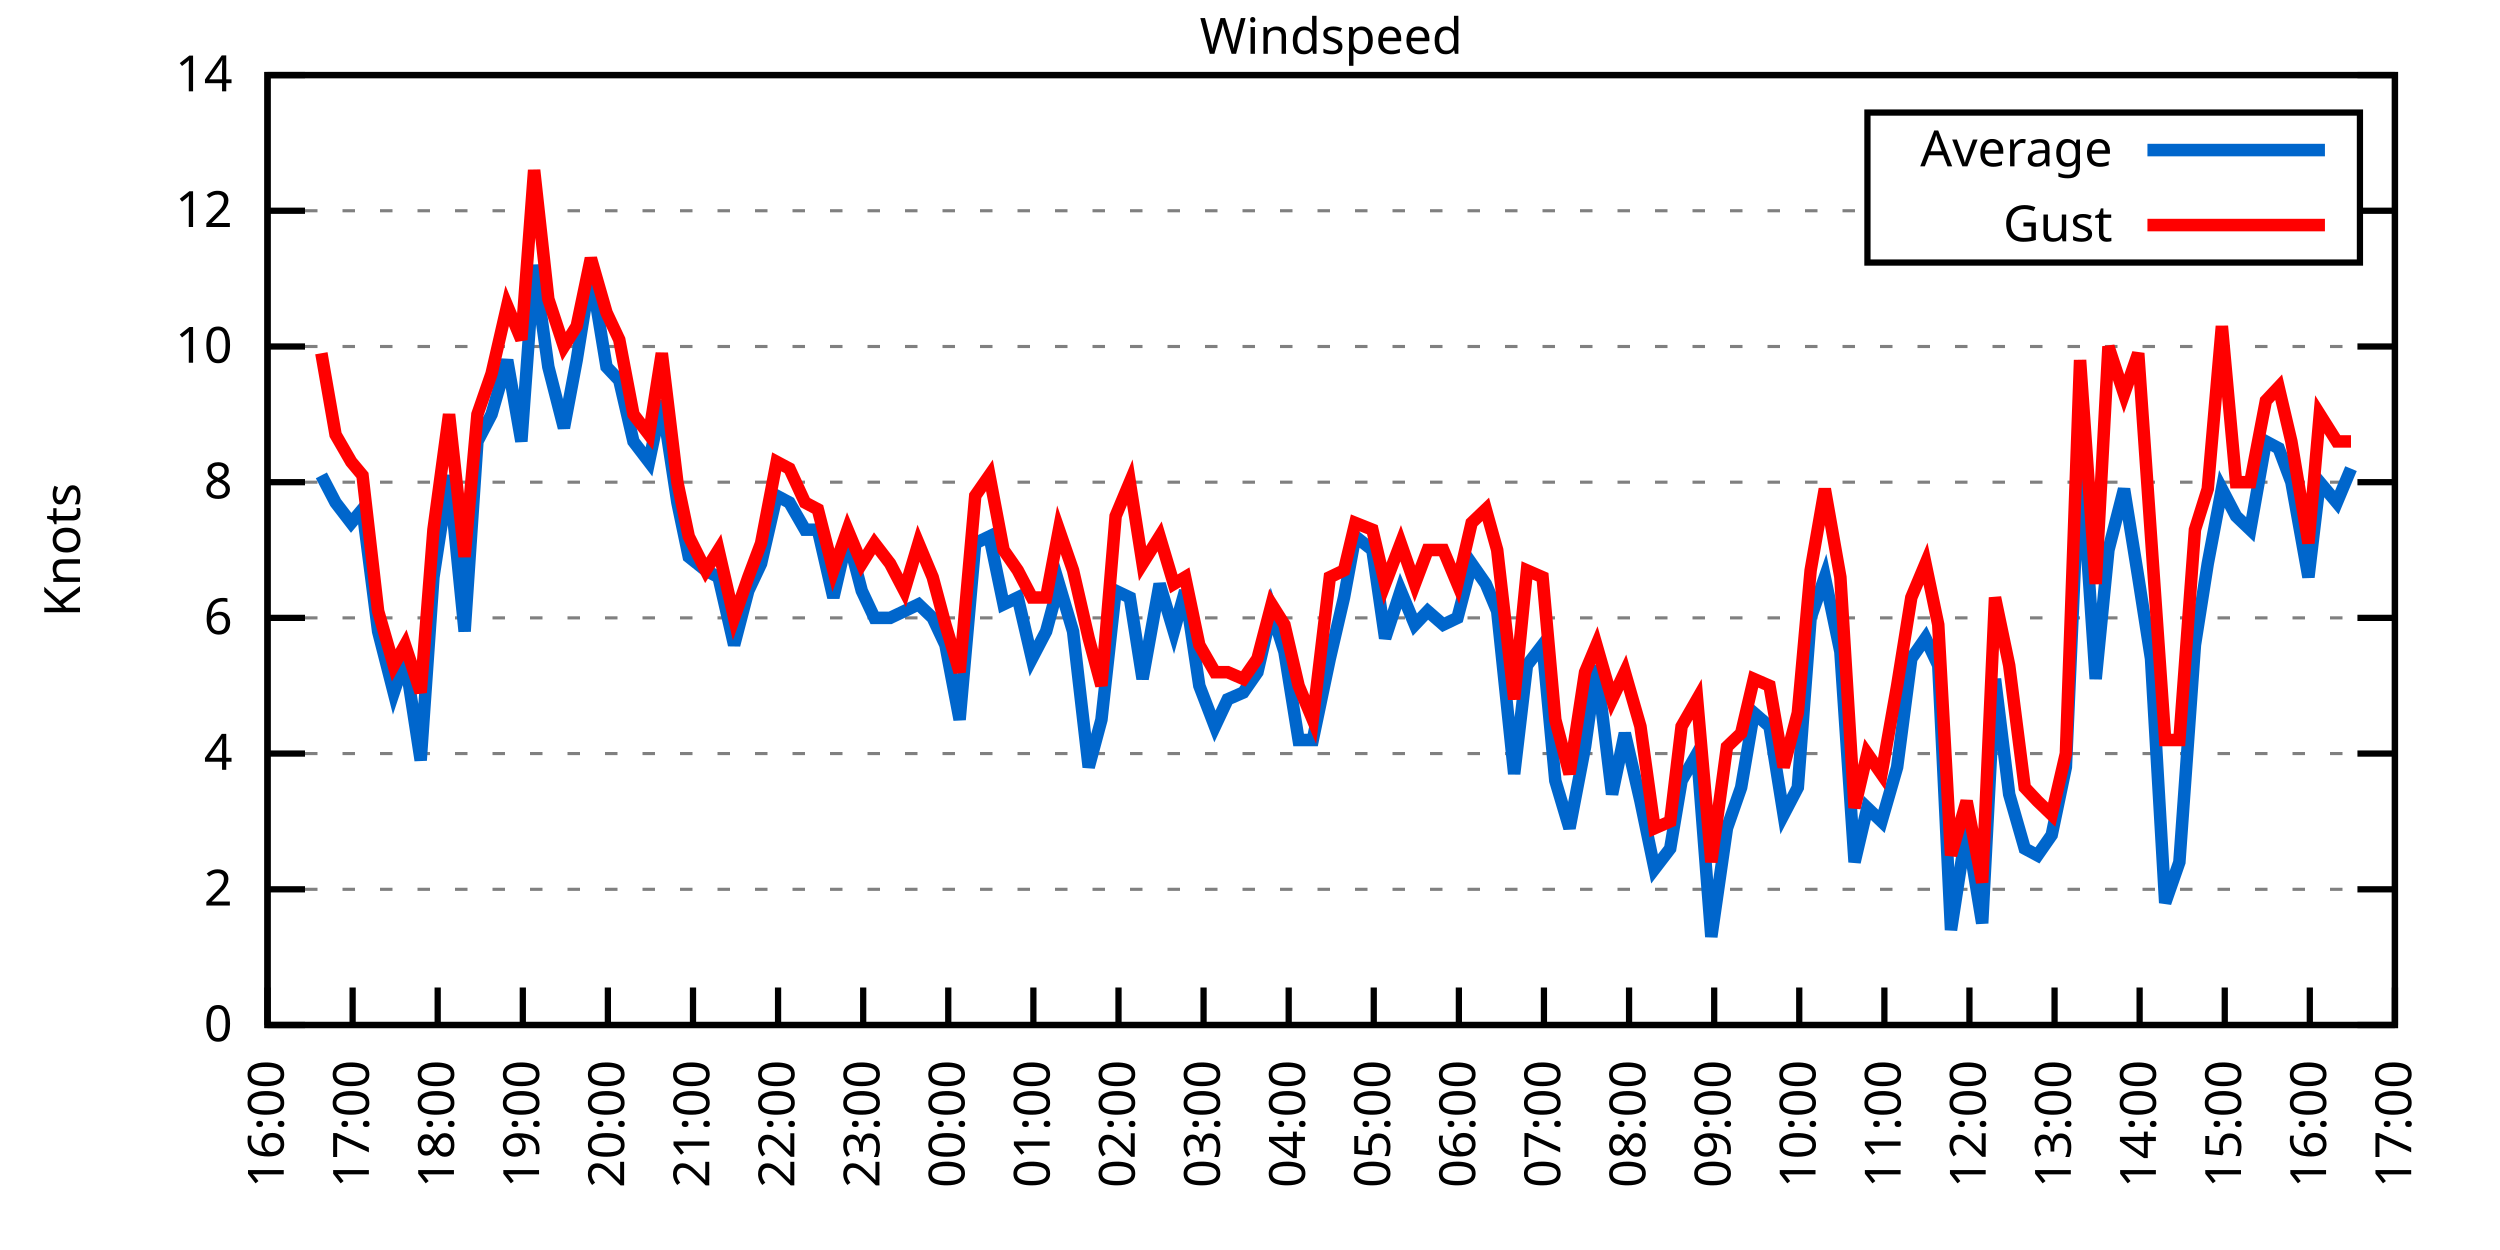
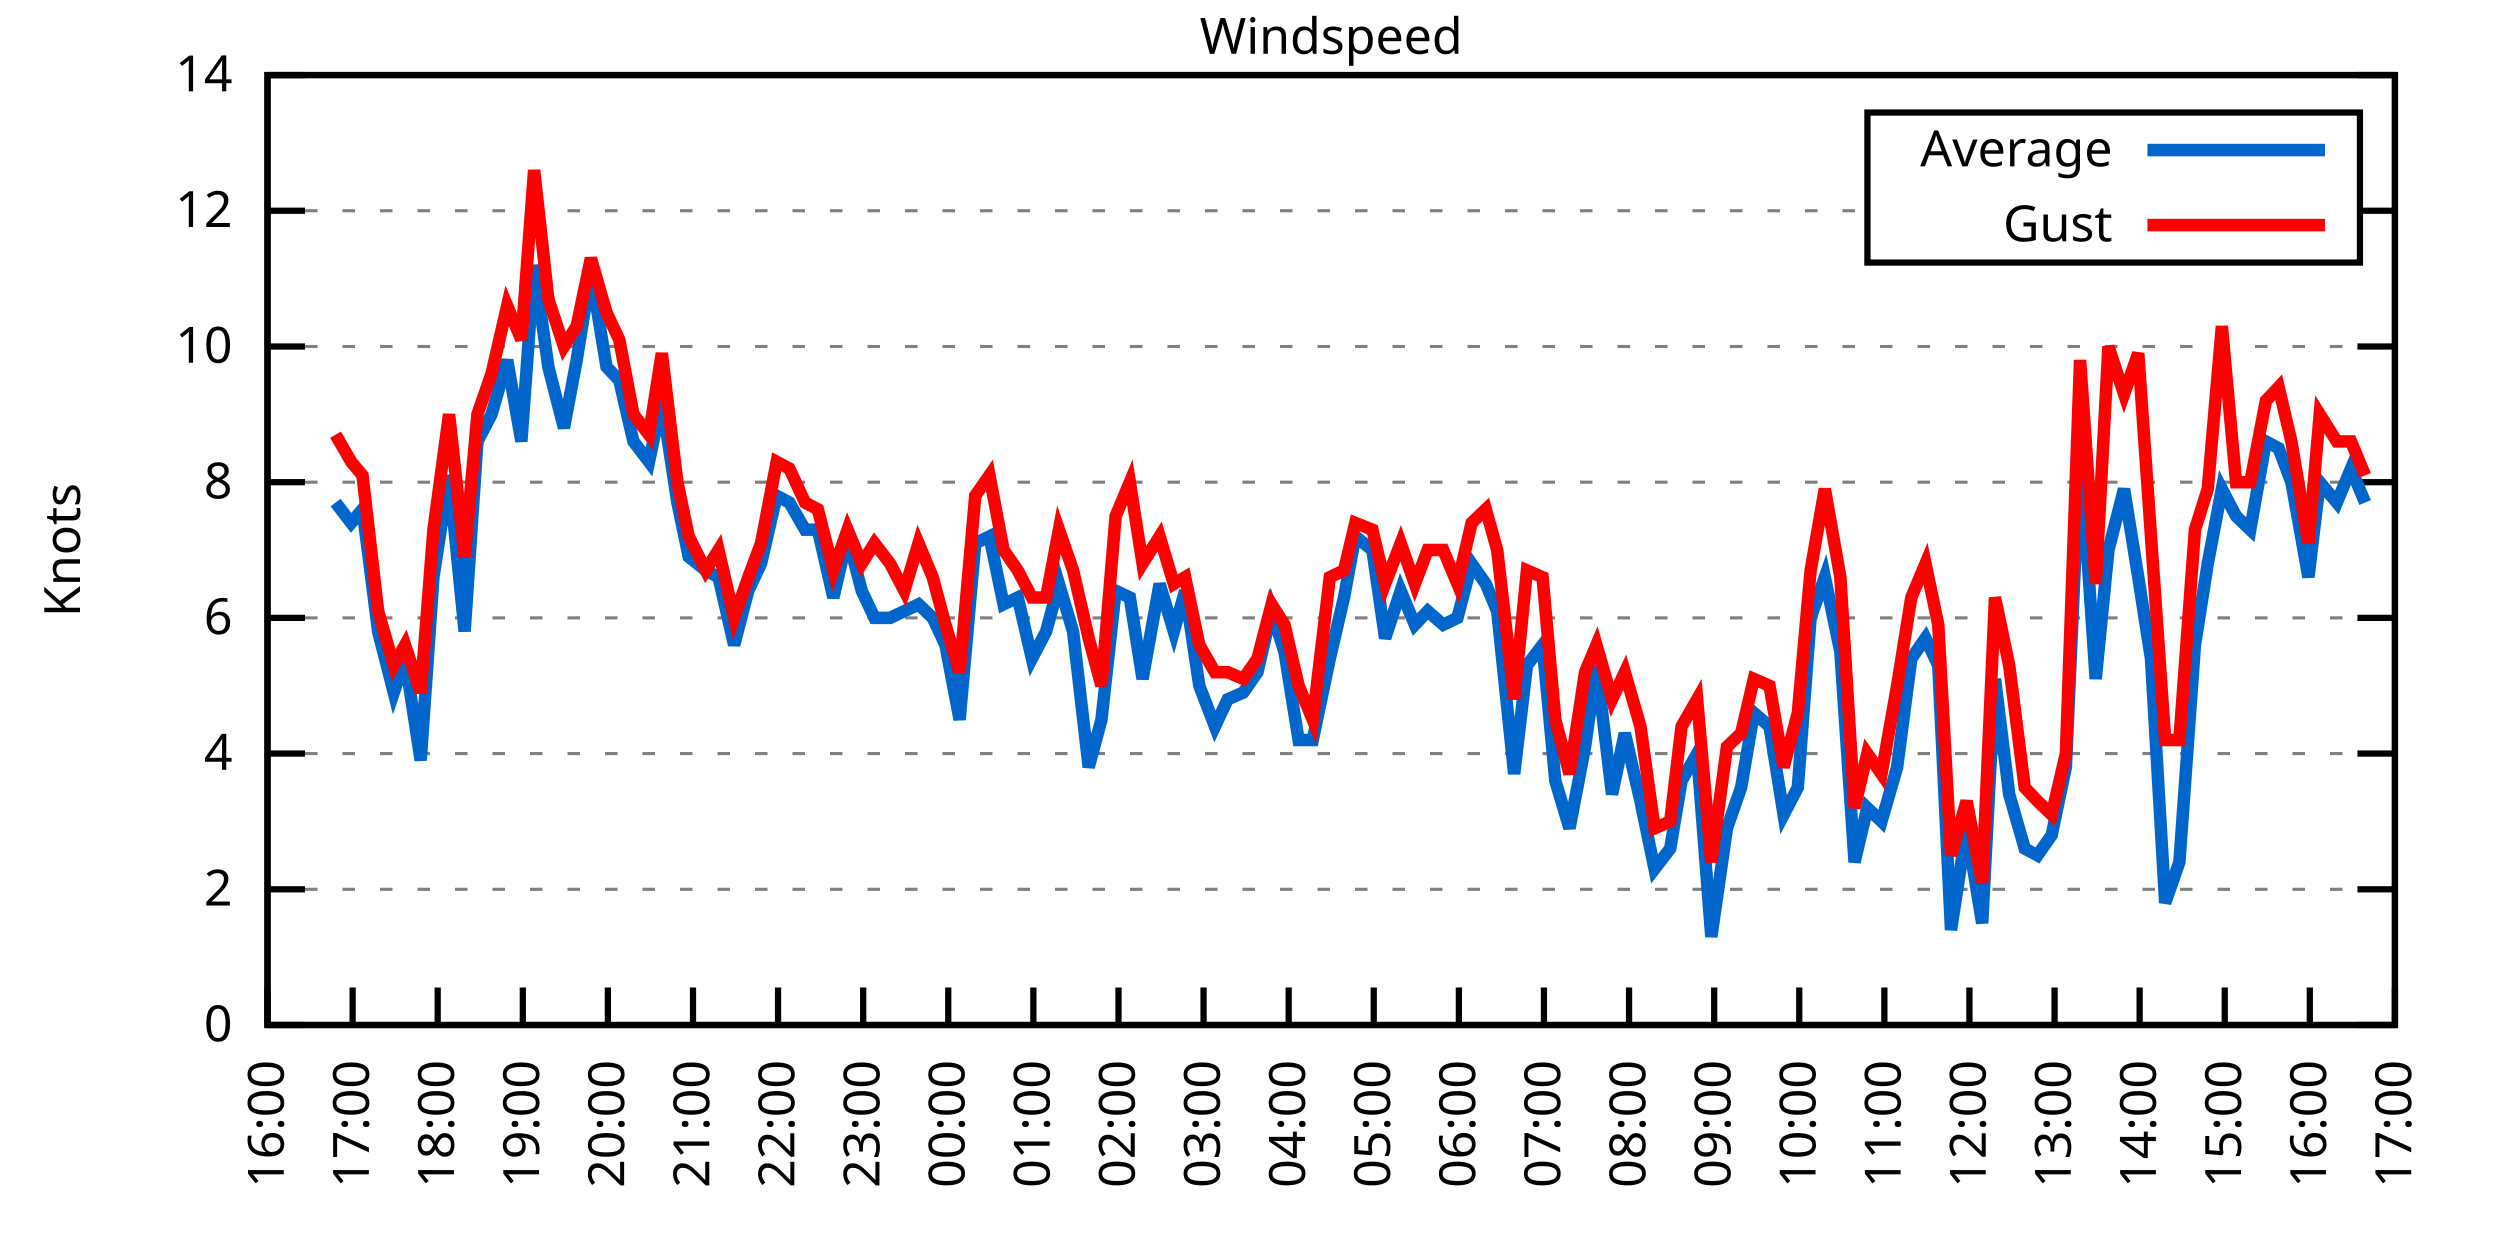
<svg xmlns="http://www.w3.org/2000/svg" xmlns:xlink="http://www.w3.org/1999/xlink" width="400" height="200" viewBox="0 0 400 200">
  <g id="gnuplot_canvas">
    <rect x="0" y="0" width="400" height="200" fill="none" />
    <defs>
      <circle id="gpDot" r="0.5" stroke-width="0.5" stroke="currentColor" />
      <path id="gpPt0" stroke-width="0.333" stroke="currentColor" d="M-1,0 h2 M0,-1 v2" />
      <path id="gpPt1" stroke-width="0.333" stroke="currentColor" d="M-1,-1 L1,1 M1,-1 L-1,1" />
      <path id="gpPt2" stroke-width="0.333" stroke="currentColor" d="M-1,0 L1,0 M0,-1 L0,1 M-1,-1 L1,1 M-1,1 L1,-1" />
      <rect id="gpPt3" stroke-width="0.333" stroke="currentColor" x="-1" y="-1" width="2" height="2" />
      <rect id="gpPt4" stroke-width="0.333" stroke="currentColor" fill="currentColor" x="-1" y="-1" width="2" height="2" />
      <circle id="gpPt5" stroke-width="0.333" stroke="currentColor" cx="0" cy="0" r="1" />
      <use xlink:href="#gpPt5" id="gpPt6" fill="currentColor" stroke="none" />
      <path id="gpPt7" stroke-width="0.333" stroke="currentColor" d="M0,-1.33 L-1.33,0.67 L1.33,0.67 z" />
      <use xlink:href="#gpPt7" id="gpPt8" fill="currentColor" stroke="none" />
      <use xlink:href="#gpPt7" id="gpPt9" stroke="currentColor" transform="rotate(180)" />
      <use xlink:href="#gpPt9" id="gpPt10" fill="currentColor" stroke="none" />
      <use xlink:href="#gpPt3" id="gpPt11" stroke="currentColor" transform="rotate(45)" />
      <use xlink:href="#gpPt11" id="gpPt12" fill="currentColor" stroke="none" />
      <path id="gpPt13" stroke-width="0.333" stroke="currentColor" d="M0,1.330 L1.265,0.411 L0.782,-1.067 L-0.782,-1.076 L-1.265,0.411 z" />
      <use xlink:href="#gpPt13" id="gpPt14" fill="currentColor" stroke="none" />
      <filter id="textbox" filterUnits="objectBoundingBox" x="0" y="0" height="1" width="1">
        <feFlood flood-color="white" flood-opacity="1" result="bgnd" />
        <feComposite in="SourceGraphic" in2="bgnd" operator="atop" />
      </filter>
      <filter id="greybox" filterUnits="objectBoundingBox" x="0" y="0" height="1" width="1">
        <feFlood flood-color="lightgrey" flood-opacity="1" result="grey" />
        <feComposite in="SourceGraphic" in2="grey" operator="atop" />
      </filter>
    </defs>
    <g fill="none" color="white" stroke="currentColor" stroke-width="1.00" stroke-linecap="butt" stroke-linejoin="miter">
</g>
    <g fill="none" color="black" stroke="currentColor" stroke-width="1.00" stroke-linecap="butt" stroke-linejoin="miter">
      <g stroke="none" shape-rendering="crispEdges">
        <polygon fill="rgb(255, 255, 255)" points="42.80,164.00 383.18,164.00 383.18,12.02 42.80,12.02 " />
      </g>
    </g>
    <g fill="none" color="black" stroke="currentColor" stroke-width="1.00" stroke-linecap="butt" stroke-linejoin="miter">
</g>
    <g fill="none" color="black" stroke="black" stroke-width="0.50" stroke-linecap="butt" stroke-linejoin="miter">
</g>
    <g fill="none" color="gray" stroke="currentColor" stroke-width="0.50" stroke-linecap="butt" stroke-linejoin="miter">
      <path stroke="gray" stroke-dasharray="2,4" class="gridline" d="M42.80,164.00 L383.19,164.00  " />
    </g>
    <g fill="none" color="gray" stroke="gray" stroke-width="1.00" stroke-linecap="butt" stroke-linejoin="miter">
</g>
    <g fill="none" color="black" stroke="currentColor" stroke-width="1.00" stroke-linecap="butt" stroke-linejoin="miter">
      <path stroke="black" d="M42.80,164.00 L48.80,164.00 M383.19,164.00 L377.19,164.00  " />
      <g transform="translate(37.20,166.60)" stroke="none" fill="black" font-family="Sans" font-size="8.00" text-anchor="end">
        <text>
          <tspan font-family="Sans"> 0</tspan>
        </text>
      </g>
    </g>
    <g fill="none" color="black" stroke="currentColor" stroke-width="1.00" stroke-linecap="butt" stroke-linejoin="miter">
</g>
    <g fill="none" color="black" stroke="black" stroke-width="0.50" stroke-linecap="butt" stroke-linejoin="miter">
</g>
    <g fill="none" color="gray" stroke="currentColor" stroke-width="0.50" stroke-linecap="butt" stroke-linejoin="miter">
      <path stroke="gray" stroke-dasharray="2,4" class="gridline" d="M42.80,142.29 L383.19,142.29  " />
    </g>
    <g fill="none" color="gray" stroke="gray" stroke-width="1.00" stroke-linecap="butt" stroke-linejoin="miter">
</g>
    <g fill="none" color="black" stroke="currentColor" stroke-width="1.00" stroke-linecap="butt" stroke-linejoin="miter">
      <path stroke="black" d="M42.80,142.29 L48.80,142.29 M383.19,142.29 L377.19,142.29  " />
      <g transform="translate(37.20,144.89)" stroke="none" fill="black" font-family="Sans" font-size="8.00" text-anchor="end">
        <text>
          <tspan font-family="Sans"> 2</tspan>
        </text>
      </g>
    </g>
    <g fill="none" color="black" stroke="currentColor" stroke-width="1.00" stroke-linecap="butt" stroke-linejoin="miter">
</g>
    <g fill="none" color="black" stroke="black" stroke-width="0.50" stroke-linecap="butt" stroke-linejoin="miter">
</g>
    <g fill="none" color="gray" stroke="currentColor" stroke-width="0.50" stroke-linecap="butt" stroke-linejoin="miter">
      <path stroke="gray" stroke-dasharray="2,4" class="gridline" d="M42.80,120.57 L383.19,120.57  " />
    </g>
    <g fill="none" color="gray" stroke="gray" stroke-width="1.00" stroke-linecap="butt" stroke-linejoin="miter">
</g>
    <g fill="none" color="black" stroke="currentColor" stroke-width="1.00" stroke-linecap="butt" stroke-linejoin="miter">
      <path stroke="black" d="M42.80,120.57 L48.80,120.57 M383.19,120.57 L377.19,120.57  " />
      <g transform="translate(37.20,123.17)" stroke="none" fill="black" font-family="Sans" font-size="8.00" text-anchor="end">
        <text>
          <tspan font-family="Sans"> 4</tspan>
        </text>
      </g>
    </g>
    <g fill="none" color="black" stroke="currentColor" stroke-width="1.00" stroke-linecap="butt" stroke-linejoin="miter">
</g>
    <g fill="none" color="black" stroke="black" stroke-width="0.50" stroke-linecap="butt" stroke-linejoin="miter">
</g>
    <g fill="none" color="gray" stroke="currentColor" stroke-width="0.50" stroke-linecap="butt" stroke-linejoin="miter">
      <path stroke="gray" stroke-dasharray="2,4" class="gridline" d="M42.80,98.86 L383.19,98.86  " />
    </g>
    <g fill="none" color="gray" stroke="gray" stroke-width="1.00" stroke-linecap="butt" stroke-linejoin="miter">
</g>
    <g fill="none" color="black" stroke="currentColor" stroke-width="1.00" stroke-linecap="butt" stroke-linejoin="miter">
      <path stroke="black" d="M42.80,98.86 L48.80,98.86 M383.19,98.86 L377.19,98.86  " />
      <g transform="translate(37.20,101.46)" stroke="none" fill="black" font-family="Sans" font-size="8.00" text-anchor="end">
        <text>
          <tspan font-family="Sans"> 6</tspan>
        </text>
      </g>
    </g>
    <g fill="none" color="black" stroke="currentColor" stroke-width="1.00" stroke-linecap="butt" stroke-linejoin="miter">
</g>
    <g fill="none" color="black" stroke="black" stroke-width="0.50" stroke-linecap="butt" stroke-linejoin="miter">
</g>
    <g fill="none" color="gray" stroke="currentColor" stroke-width="0.50" stroke-linecap="butt" stroke-linejoin="miter">
      <path stroke="gray" stroke-dasharray="2,4" class="gridline" d="M42.80,77.15 L383.19,77.15  " />
    </g>
    <g fill="none" color="gray" stroke="gray" stroke-width="1.00" stroke-linecap="butt" stroke-linejoin="miter">
</g>
    <g fill="none" color="black" stroke="currentColor" stroke-width="1.00" stroke-linecap="butt" stroke-linejoin="miter">
      <path stroke="black" d="M42.80,77.15 L48.80,77.15 M383.19,77.15 L377.19,77.15  " />
      <g transform="translate(37.20,79.75)" stroke="none" fill="black" font-family="Sans" font-size="8.00" text-anchor="end">
        <text>
          <tspan font-family="Sans"> 8</tspan>
        </text>
      </g>
    </g>
    <g fill="none" color="black" stroke="currentColor" stroke-width="1.00" stroke-linecap="butt" stroke-linejoin="miter">
</g>
    <g fill="none" color="black" stroke="black" stroke-width="0.50" stroke-linecap="butt" stroke-linejoin="miter">
</g>
    <g fill="none" color="gray" stroke="currentColor" stroke-width="0.50" stroke-linecap="butt" stroke-linejoin="miter">
      <path stroke="gray" stroke-dasharray="2,4" class="gridline" d="M42.80,55.44 L383.19,55.44  " />
    </g>
    <g fill="none" color="gray" stroke="gray" stroke-width="1.00" stroke-linecap="butt" stroke-linejoin="miter">
</g>
    <g fill="none" color="black" stroke="currentColor" stroke-width="1.00" stroke-linecap="butt" stroke-linejoin="miter">
      <path stroke="black" d="M42.80,55.44 L48.80,55.44 M383.19,55.44 L377.19,55.44  " />
      <g transform="translate(37.20,58.04)" stroke="none" fill="black" font-family="Sans" font-size="8.00" text-anchor="end">
        <text>
          <tspan font-family="Sans"> 10</tspan>
        </text>
      </g>
    </g>
    <g fill="none" color="black" stroke="currentColor" stroke-width="1.00" stroke-linecap="butt" stroke-linejoin="miter">
</g>
    <g fill="none" color="black" stroke="black" stroke-width="0.50" stroke-linecap="butt" stroke-linejoin="miter">
</g>
    <g fill="none" color="gray" stroke="currentColor" stroke-width="0.50" stroke-linecap="butt" stroke-linejoin="miter">
      <path stroke="gray" stroke-dasharray="2,4" class="gridline" d="M42.80,33.72 L298.79,33.72 M377.59,33.72 L383.19,33.72  " />
    </g>
    <g fill="none" color="gray" stroke="gray" stroke-width="1.00" stroke-linecap="butt" stroke-linejoin="miter">
</g>
    <g fill="none" color="black" stroke="currentColor" stroke-width="1.00" stroke-linecap="butt" stroke-linejoin="miter">
      <path stroke="black" d="M42.80,33.72 L48.80,33.72 M383.19,33.72 L377.19,33.72  " />
      <g transform="translate(37.20,36.32)" stroke="none" fill="black" font-family="Sans" font-size="8.00" text-anchor="end">
        <text>
          <tspan font-family="Sans"> 12</tspan>
        </text>
      </g>
    </g>
    <g fill="none" color="black" stroke="currentColor" stroke-width="1.00" stroke-linecap="butt" stroke-linejoin="miter">
</g>
    <g fill="none" color="black" stroke="black" stroke-width="0.50" stroke-linecap="butt" stroke-linejoin="miter">
</g>
    <g fill="none" color="gray" stroke="currentColor" stroke-width="0.50" stroke-linecap="butt" stroke-linejoin="miter">
      <path stroke="gray" stroke-dasharray="2,4" class="gridline" d="M42.80,12.01 L383.19,12.01  " />
    </g>
    <g fill="none" color="gray" stroke="gray" stroke-width="1.00" stroke-linecap="butt" stroke-linejoin="miter">
</g>
    <g fill="none" color="black" stroke="currentColor" stroke-width="1.00" stroke-linecap="butt" stroke-linejoin="miter">
      <path stroke="black" d="M42.80,12.01 L48.80,12.01 M383.19,12.01 L377.19,12.01  " />
      <g transform="translate(37.20,14.61)" stroke="none" fill="black" font-family="Sans" font-size="8.00" text-anchor="end">
        <text>
          <tspan font-family="Sans"> 14</tspan>
        </text>
      </g>
    </g>
    <g fill="none" color="black" stroke="currentColor" stroke-width="1.00" stroke-linecap="butt" stroke-linejoin="miter">
      <path stroke="black" d="M42.80,164.00 L42.80,158.00  " />
      <g transform="translate(45.40,169.60) rotate(270.00)" stroke="none" fill="black" font-family="Sans" font-size="8.00" text-anchor="end">
        <text>
          <tspan font-family="Sans">16:00</tspan>
        </text>
      </g>
    </g>
    <g fill="none" color="black" stroke="currentColor" stroke-width="1.00" stroke-linecap="butt" stroke-linejoin="miter">
      <path stroke="black" d="M56.42,164.00 L56.42,158.00  " />
      <g transform="translate(59.02,169.60) rotate(270.00)" stroke="none" fill="black" font-family="Sans" font-size="8.00" text-anchor="end">
        <text>
          <tspan font-family="Sans">17:00</tspan>
        </text>
      </g>
    </g>
    <g fill="none" color="black" stroke="currentColor" stroke-width="1.00" stroke-linecap="butt" stroke-linejoin="miter">
      <path stroke="black" d="M70.03,164.00 L70.03,158.00  " />
      <g transform="translate(72.63,169.60) rotate(270.00)" stroke="none" fill="black" font-family="Sans" font-size="8.00" text-anchor="end">
        <text>
          <tspan font-family="Sans">18:00</tspan>
        </text>
      </g>
    </g>
    <g fill="none" color="black" stroke="currentColor" stroke-width="1.00" stroke-linecap="butt" stroke-linejoin="miter">
      <path stroke="black" d="M83.65,164.00 L83.65,158.00  " />
      <g transform="translate(86.25,169.60) rotate(270.00)" stroke="none" fill="black" font-family="Sans" font-size="8.00" text-anchor="end">
        <text>
          <tspan font-family="Sans">19:00</tspan>
        </text>
      </g>
    </g>
    <g fill="none" color="black" stroke="currentColor" stroke-width="1.00" stroke-linecap="butt" stroke-linejoin="miter">
      <path stroke="black" d="M97.26,164.00 L97.26,158.00  " />
      <g transform="translate(99.86,169.60) rotate(270.00)" stroke="none" fill="black" font-family="Sans" font-size="8.00" text-anchor="end">
        <text>
          <tspan font-family="Sans">20:00</tspan>
        </text>
      </g>
    </g>
    <g fill="none" color="black" stroke="currentColor" stroke-width="1.00" stroke-linecap="butt" stroke-linejoin="miter">
      <path stroke="black" d="M110.88,164.00 L110.88,158.00  " />
      <g transform="translate(113.48,169.60) rotate(270.00)" stroke="none" fill="black" font-family="Sans" font-size="8.00" text-anchor="end">
        <text>
          <tspan font-family="Sans">21:00</tspan>
        </text>
      </g>
    </g>
    <g fill="none" color="black" stroke="currentColor" stroke-width="1.00" stroke-linecap="butt" stroke-linejoin="miter">
      <path stroke="black" d="M124.49,164.00 L124.49,158.00  " />
      <g transform="translate(127.09,169.60) rotate(270.00)" stroke="none" fill="black" font-family="Sans" font-size="8.00" text-anchor="end">
        <text>
          <tspan font-family="Sans">22:00</tspan>
        </text>
      </g>
    </g>
    <g fill="none" color="black" stroke="currentColor" stroke-width="1.00" stroke-linecap="butt" stroke-linejoin="miter">
      <path stroke="black" d="M138.11,164.00 L138.11,158.00  " />
      <g transform="translate(140.71,169.60) rotate(270.00)" stroke="none" fill="black" font-family="Sans" font-size="8.00" text-anchor="end">
        <text>
          <tspan font-family="Sans">23:00</tspan>
        </text>
      </g>
    </g>
    <g fill="none" color="black" stroke="currentColor" stroke-width="1.00" stroke-linecap="butt" stroke-linejoin="miter">
      <path stroke="black" d="M151.72,164.00 L151.72,158.00  " />
      <g transform="translate(154.32,169.60) rotate(270.00)" stroke="none" fill="black" font-family="Sans" font-size="8.00" text-anchor="end">
        <text>
          <tspan font-family="Sans">00:00</tspan>
        </text>
      </g>
    </g>
    <g fill="none" color="black" stroke="currentColor" stroke-width="1.00" stroke-linecap="butt" stroke-linejoin="miter">
      <path stroke="black" d="M165.34,164.00 L165.34,158.00  " />
      <g transform="translate(167.94,169.60) rotate(270.00)" stroke="none" fill="black" font-family="Sans" font-size="8.00" text-anchor="end">
        <text>
          <tspan font-family="Sans">01:00</tspan>
        </text>
      </g>
    </g>
    <g fill="none" color="black" stroke="currentColor" stroke-width="1.00" stroke-linecap="butt" stroke-linejoin="miter">
      <path stroke="black" d="M178.96,164.00 L178.96,158.00  " />
      <g transform="translate(181.56,169.60) rotate(270.00)" stroke="none" fill="black" font-family="Sans" font-size="8.00" text-anchor="end">
        <text>
          <tspan font-family="Sans">02:00</tspan>
        </text>
      </g>
    </g>
    <g fill="none" color="black" stroke="currentColor" stroke-width="1.00" stroke-linecap="butt" stroke-linejoin="miter">
      <path stroke="black" d="M192.57,164.00 L192.57,158.00  " />
      <g transform="translate(195.17,169.60) rotate(270.00)" stroke="none" fill="black" font-family="Sans" font-size="8.00" text-anchor="end">
        <text>
          <tspan font-family="Sans">03:00</tspan>
        </text>
      </g>
    </g>
    <g fill="none" color="black" stroke="currentColor" stroke-width="1.00" stroke-linecap="butt" stroke-linejoin="miter">
      <path stroke="black" d="M206.19,164.00 L206.19,158.00  " />
      <g transform="translate(208.79,169.60) rotate(270.00)" stroke="none" fill="black" font-family="Sans" font-size="8.00" text-anchor="end">
        <text>
          <tspan font-family="Sans">04:00</tspan>
        </text>
      </g>
    </g>
    <g fill="none" color="black" stroke="currentColor" stroke-width="1.00" stroke-linecap="butt" stroke-linejoin="miter">
      <path stroke="black" d="M219.80,164.00 L219.80,158.00  " />
      <g transform="translate(222.40,169.60) rotate(270.00)" stroke="none" fill="black" font-family="Sans" font-size="8.00" text-anchor="end">
        <text>
          <tspan font-family="Sans">05:00</tspan>
        </text>
      </g>
    </g>
    <g fill="none" color="black" stroke="currentColor" stroke-width="1.00" stroke-linecap="butt" stroke-linejoin="miter">
      <path stroke="black" d="M233.42,164.00 L233.42,158.00  " />
      <g transform="translate(236.02,169.60) rotate(270.00)" stroke="none" fill="black" font-family="Sans" font-size="8.00" text-anchor="end">
        <text>
          <tspan font-family="Sans">06:00</tspan>
        </text>
      </g>
    </g>
    <g fill="none" color="black" stroke="currentColor" stroke-width="1.00" stroke-linecap="butt" stroke-linejoin="miter">
      <path stroke="black" d="M247.03,164.00 L247.03,158.00  " />
      <g transform="translate(249.63,169.60) rotate(270.00)" stroke="none" fill="black" font-family="Sans" font-size="8.00" text-anchor="end">
        <text>
          <tspan font-family="Sans">07:00</tspan>
        </text>
      </g>
    </g>
    <g fill="none" color="black" stroke="currentColor" stroke-width="1.00" stroke-linecap="butt" stroke-linejoin="miter">
      <path stroke="black" d="M260.65,164.00 L260.65,158.00  " />
      <g transform="translate(263.25,169.60) rotate(270.00)" stroke="none" fill="black" font-family="Sans" font-size="8.00" text-anchor="end">
        <text>
          <tspan font-family="Sans">08:00</tspan>
        </text>
      </g>
    </g>
    <g fill="none" color="black" stroke="currentColor" stroke-width="1.00" stroke-linecap="butt" stroke-linejoin="miter">
      <path stroke="black" d="M274.27,164.00 L274.27,158.00  " />
      <g transform="translate(276.87,169.60) rotate(270.00)" stroke="none" fill="black" font-family="Sans" font-size="8.00" text-anchor="end">
        <text>
          <tspan font-family="Sans">09:00</tspan>
        </text>
      </g>
    </g>
    <g fill="none" color="black" stroke="currentColor" stroke-width="1.00" stroke-linecap="butt" stroke-linejoin="miter">
      <path stroke="black" d="M287.88,164.00 L287.88,158.00  " />
      <g transform="translate(290.48,169.60) rotate(270.00)" stroke="none" fill="black" font-family="Sans" font-size="8.00" text-anchor="end">
        <text>
          <tspan font-family="Sans">10:00</tspan>
        </text>
      </g>
    </g>
    <g fill="none" color="black" stroke="currentColor" stroke-width="1.00" stroke-linecap="butt" stroke-linejoin="miter">
      <path stroke="black" d="M301.50,164.00 L301.50,158.00  " />
      <g transform="translate(304.10,169.60) rotate(270.00)" stroke="none" fill="black" font-family="Sans" font-size="8.00" text-anchor="end">
        <text>
          <tspan font-family="Sans">11:00</tspan>
        </text>
      </g>
    </g>
    <g fill="none" color="black" stroke="currentColor" stroke-width="1.00" stroke-linecap="butt" stroke-linejoin="miter">
      <path stroke="black" d="M315.11,164.00 L315.11,158.00  " />
      <g transform="translate(317.71,169.60) rotate(270.00)" stroke="none" fill="black" font-family="Sans" font-size="8.00" text-anchor="end">
        <text>
          <tspan font-family="Sans">12:00</tspan>
        </text>
      </g>
    </g>
    <g fill="none" color="black" stroke="currentColor" stroke-width="1.00" stroke-linecap="butt" stroke-linejoin="miter">
      <path stroke="black" d="M328.73,164.00 L328.73,158.00  " />
      <g transform="translate(331.33,169.60) rotate(270.00)" stroke="none" fill="black" font-family="Sans" font-size="8.00" text-anchor="end">
        <text>
          <tspan font-family="Sans">13:00</tspan>
        </text>
      </g>
    </g>
    <g fill="none" color="black" stroke="currentColor" stroke-width="1.00" stroke-linecap="butt" stroke-linejoin="miter">
      <path stroke="black" d="M342.34,164.00 L342.34,158.00  " />
      <g transform="translate(344.94,169.60) rotate(270.00)" stroke="none" fill="black" font-family="Sans" font-size="8.00" text-anchor="end">
        <text>
          <tspan font-family="Sans">14:00</tspan>
        </text>
      </g>
    </g>
    <g fill="none" color="black" stroke="currentColor" stroke-width="1.00" stroke-linecap="butt" stroke-linejoin="miter">
      <path stroke="black" d="M355.96,164.00 L355.96,158.00  " />
      <g transform="translate(358.56,169.60) rotate(270.00)" stroke="none" fill="black" font-family="Sans" font-size="8.00" text-anchor="end">
        <text>
          <tspan font-family="Sans">15:00</tspan>
        </text>
      </g>
    </g>
    <g fill="none" color="black" stroke="currentColor" stroke-width="1.00" stroke-linecap="butt" stroke-linejoin="miter">
      <path stroke="black" d="M369.57,164.00 L369.57,158.00  " />
      <g transform="translate(372.17,169.60) rotate(270.00)" stroke="none" fill="black" font-family="Sans" font-size="8.00" text-anchor="end">
        <text>
          <tspan font-family="Sans">16:00</tspan>
        </text>
      </g>
    </g>
    <g fill="none" color="black" stroke="currentColor" stroke-width="1.00" stroke-linecap="butt" stroke-linejoin="miter">
      <path stroke="black" d="M383.19,164.00 L383.19,158.00  " />
      <g transform="translate(385.79,169.60) rotate(270.00)" stroke="none" fill="black" font-family="Sans" font-size="8.00" text-anchor="end">
        <text>
          <tspan font-family="Sans">17:00</tspan>
        </text>
      </g>
    </g>
    <g fill="none" color="black" stroke="currentColor" stroke-width="1.00" stroke-linecap="butt" stroke-linejoin="miter">
</g>
    <g fill="none" color="black" stroke="currentColor" stroke-width="1.00" stroke-linecap="butt" stroke-linejoin="miter">
      <path stroke="black" d="M42.80,12.01 L42.80,164.00 L383.19,164.00 L383.19,12.01 L42.80,12.01 Z  " />
    </g>
    <g fill="none" color="black" stroke="currentColor" stroke-width="1.00" stroke-linecap="butt" stroke-linejoin="miter">
</g>
    <g fill="none" color="black" stroke="currentColor" stroke-width="1.00" stroke-linecap="butt" stroke-linejoin="miter">
      <path stroke="black" d="M298.79,42.01 L298.79,18.01 L377.59,18.01 L377.59,42.01 L298.79,42.01 Z  " />
    </g>
    <g id="Windspeed_plot_1">
      <g fill="none" color="white" stroke="black" stroke-width="2.00" stroke-linecap="butt" stroke-linejoin="miter">
</g>
      <g fill="none" color="black" stroke="currentColor" stroke-width="2.00" stroke-linecap="butt" stroke-linejoin="miter">
        <g transform="translate(337.99,26.61)" stroke="none" fill="black" font-family="Sans" font-size="8.00" text-anchor="end">
          <text>
            <tspan font-family="Sans">Average</tspan>
          </text>
        </g>
      </g>
      <g fill="none" color="black" stroke="currentColor" stroke-width="2.00" stroke-linecap="butt" stroke-linejoin="miter">
-         <path stroke="rgb(  0, 102, 204)" d="M343.59,24.01 L371.99,24.01 M51.42,76.06 L53.69,80.41 L56.19,83.66 L58.00,81.49 L60.50,101.03 L63.00,110.80   L64.81,105.38 L67.31,121.66 L69.35,92.35 L71.85,76.06 L74.34,101.03 L76.39,70.63 L78.65,66.29 L81.15,57.61   L83.42,70.63 L85.46,42.41 L87.73,58.69 L90.23,68.46 L92.27,57.61 L94.54,43.49 L97.04,58.69 L99.08,60.86   L101.35,70.63 L103.84,73.89 L105.89,64.12 L108.38,80.41 L110.20,89.09 L112.92,91.26 L114.96,92.35 L117.46,103.20   L119.73,94.52 L121.77,90.18 L124.27,79.32 L126.31,80.41 L128.81,84.75 L130.85,84.75 L133.34,95.60 L135.61,85.83   L137.88,94.52 L139.92,98.86 L142.42,98.86 L144.69,97.78 L146.96,96.69 L149.23,98.86 L151.27,103.20 L153.54,115.15   L156.04,86.92 L158.31,85.83 L160.57,96.69 L162.84,95.60 L165.11,105.38 L167.38,101.03 L169.43,93.43 L171.69,101.03   L174.19,122.75 L176.23,115.15 L178.50,94.52 L180.77,95.60 L182.81,108.63 L185.54,93.43 L187.81,101.03 L189.62,94.52   L191.89,109.72 L194.39,116.23 L196.43,111.89 L198.93,110.80 L201.19,107.55 L203.46,97.78 L205.51,104.29 L207.78,118.40   L210.04,118.40 L212.77,105.38 L215.04,95.60 L216.85,85.83 L219.58,88.00 L221.62,102.12 L224.11,94.52 L226.38,99.95   L228.43,97.78 L230.92,99.95 L233.19,98.86 L235.46,90.18 L237.73,93.43 L239.55,97.78 L242.27,123.83 L244.31,106.46   L246.81,103.20 L248.85,124.92 L251.12,132.52 L253.61,119.49 L255.43,106.46 L257.93,127.09 L259.97,117.32 L262.47,128.17   L264.73,139.03 L267.23,135.77 L269.05,124.92 L271.54,120.57 L273.81,149.89 L276.31,132.52 L278.58,126.00 L280.62,114.06   L283.12,116.23 L285.38,130.35 L287.65,126.00 L289.70,98.86 L291.97,92.35 L294.46,104.29 L296.73,137.94 L298.77,129.26   L301.04,131.43 L303.54,122.75 L305.81,105.38 L308.08,102.12 L310.12,106.46 L312.16,148.80 L314.66,132.52 L317.15,147.72   L319.20,108.63 L321.47,127.09 L323.96,135.77 L326.00,136.86 L328.27,133.60 L330.54,122.75 L332.81,71.72 L335.31,108.63   L337.35,88.00 L339.85,78.23 L342.12,92.35 L344.16,105.38 L346.43,144.46 L348.70,137.94 L351.19,103.20 L353.24,90.18   L355.50,78.23 L357.77,82.58 L360.04,84.75 L362.54,70.63 L364.58,71.72 L366.62,77.15 L369.35,92.35 L371.16,77.15   L373.89,80.41 L376.16,74.98  " />
+         <path stroke="rgb(  0, 102, 204)" d="M343.59,24.01 L371.99,24.01 M53.69,80.41 L56.19,83.66 L58.00,81.49 L60.50,101.03 L63.00,110.80 L64.81,105.38   L67.31,121.66 L69.35,92.35 L71.85,76.06 L74.34,101.03 L76.39,70.63 L78.65,66.29 L81.15,57.61 L83.42,70.63   L85.46,42.41 L87.73,58.69 L90.23,68.46 L92.27,57.61 L94.54,43.49 L97.04,58.69 L99.08,60.86 L101.35,70.63   L103.84,73.89 L105.89,64.12 L108.38,80.41 L110.20,89.09 L112.92,91.26 L114.96,92.35 L117.46,103.20 L119.73,94.52   L121.77,90.18 L124.27,79.32 L126.31,80.41 L128.81,84.75 L130.85,84.75 L133.34,95.60 L135.61,85.83 L137.88,94.52   L139.92,98.86 L142.42,98.86 L144.69,97.78 L146.96,96.69 L149.23,98.86 L151.27,103.20 L153.54,115.15 L156.04,86.92   L158.31,85.83 L160.57,96.69 L162.84,95.60 L165.11,105.38 L167.38,101.03 L169.43,93.43 L171.69,101.03 L174.19,122.75   L176.23,115.15 L178.50,94.52 L180.77,95.60 L182.81,108.63 L185.54,93.43 L187.81,101.03 L189.62,94.52 L191.89,109.72   L194.39,116.23 L196.43,111.89 L198.93,110.80 L201.19,107.55 L203.46,97.78 L205.51,104.29 L207.78,118.40 L210.04,118.40   L212.77,105.38 L215.04,95.60 L216.85,85.83 L219.58,88.00 L221.62,102.12 L224.11,94.52 L226.38,99.95 L228.43,97.78   L230.92,99.95 L233.19,98.86 L235.46,90.18 L237.73,93.43 L239.55,97.78 L242.27,123.83 L244.31,106.46 L246.81,103.20   L248.85,124.92 L251.12,132.52 L253.61,119.49 L255.43,106.46 L257.93,127.09 L259.97,117.32 L262.47,128.17 L264.73,139.03   L267.23,135.77 L269.05,124.92 L271.54,120.57 L273.81,149.89 L276.31,132.52 L278.58,126.00 L280.62,114.06 L283.12,116.23   L285.38,130.35 L287.65,126.00 L289.70,98.86 L291.97,92.35 L294.46,104.29 L296.73,137.94 L298.77,129.26 L301.04,131.43   L303.54,122.75 L305.81,105.38 L308.08,102.12 L310.12,106.46 L312.16,148.80 L314.66,132.52 L317.15,147.72 L319.20,108.63   L321.47,127.09 L323.96,135.77 L326.00,136.86 L328.27,133.60 L330.54,122.75 L332.81,71.72 L335.31,108.63 L337.35,88.00   L339.85,78.23 L342.12,92.35 L344.16,105.38 L346.43,144.46 L348.70,137.94 L351.19,103.20 L353.24,90.18 L355.50,78.23   L357.77,82.58 L360.04,84.75 L362.54,70.63 L364.58,71.72 L366.62,77.15 L369.35,92.35 L371.16,77.15 L373.89,80.41   L376.16,74.98 L378.42,80.41  " />
      </g>
    </g>
    <g id="Windspeed_plot_2">
      <g fill="none" color="black" stroke="currentColor" stroke-width="2.00" stroke-linecap="butt" stroke-linejoin="miter">
        <g transform="translate(337.99,38.61)" stroke="none" fill="black" font-family="Sans" font-size="8.00" text-anchor="end">
          <text>
            <tspan font-family="Sans">Gust</tspan>
          </text>
        </g>
      </g>
      <g fill="none" color="black" stroke="currentColor" stroke-width="2.00" stroke-linecap="butt" stroke-linejoin="miter">
-         <path stroke="rgb(255,   0,   0)" d="M343.59,36.01 L371.99,36.01 M51.42,56.52 L53.69,69.55 L56.19,73.89 L58.00,76.06 L60.50,97.78 L63.00,106.46   L64.81,103.20 L67.31,110.80 L69.35,84.75 L71.85,66.29 L74.34,89.09 L76.39,66.29 L78.65,59.78 L81.15,48.92   L83.42,54.35 L85.46,27.21 L87.73,47.84 L90.23,55.44 L92.27,52.18 L94.54,41.32 L97.04,50.01 L99.08,54.35   L101.35,66.29 L103.84,69.55 L105.89,56.52 L108.38,77.15 L110.20,85.83 L112.92,91.26 L114.96,88.00 L117.46,98.86   L119.73,92.35 L121.77,86.92 L124.27,73.89 L126.31,74.98 L128.81,80.41 L130.85,81.49 L133.34,91.26 L135.61,84.75   L137.88,90.18 L139.92,86.92 L142.42,90.18 L144.69,94.52 L146.96,86.92 L149.23,92.35 L151.27,99.95 L153.54,107.55   L156.04,79.32 L158.31,76.06 L160.57,88.00 L162.84,91.26 L165.11,95.60 L167.38,95.60 L169.43,84.75 L171.69,91.26   L174.19,102.12 L176.23,109.72 L178.50,82.58 L180.77,77.15 L182.81,90.18 L185.54,85.83 L187.81,93.43 L189.62,92.35   L191.89,103.20 L194.39,107.55 L196.43,107.55 L198.93,108.63 L201.19,105.38 L203.46,96.69 L205.51,99.95 L207.78,109.72   L210.04,115.15 L212.77,92.35 L215.04,91.26 L216.85,83.66 L219.58,84.75 L221.62,93.43 L224.11,86.92 L226.38,93.43   L228.43,88.00 L230.92,88.00 L233.19,93.43 L235.46,83.66 L237.73,81.49 L239.55,88.00 L242.27,111.89 L244.31,91.26   L246.81,92.35 L248.85,115.15 L251.12,123.83 L253.61,107.55 L255.43,103.20 L257.93,111.89 L259.97,107.55 L262.47,116.23   L264.73,132.52 L267.23,131.43 L269.05,116.23 L271.54,111.89 L273.81,137.94 L276.31,119.49 L278.58,117.32 L280.62,108.63   L283.12,109.72 L285.38,122.75 L287.65,114.06 L289.70,91.26 L291.97,78.23 L294.46,92.35 L296.73,129.26 L298.77,120.57   L301.04,123.83 L303.54,109.72 L305.81,95.60 L308.08,90.18 L310.12,99.95 L312.16,136.86 L314.66,128.17 L317.15,141.20   L319.20,95.60 L321.47,106.46 L323.96,126.00 L326.00,128.17 L328.27,130.35 L330.54,120.57 L332.81,57.61 L335.31,93.43   L337.35,55.44 L339.85,63.04 L342.12,56.52 L344.16,85.83 L346.43,118.40 L348.70,118.40 L351.19,84.75 L353.24,78.23   L355.50,52.18 L357.77,77.15 L360.04,77.15 L362.54,64.12 L364.58,61.95 L366.62,70.63 L369.35,86.92 L371.16,66.29   L373.89,70.63 L376.16,70.63  " />
+         <path stroke="rgb(255,   0,   0)" d="M343.59,36.01 L371.99,36.01 M53.69,69.55 L56.19,73.89 L58.00,76.06 L60.50,97.78 L63.00,106.46 L64.81,103.20   L67.31,110.80 L69.35,84.75 L71.85,66.29 L74.34,89.09 L76.39,66.29 L78.65,59.78 L81.15,48.92 L83.42,54.35   L85.46,27.21 L87.73,47.84 L90.23,55.44 L92.27,52.18 L94.54,41.32 L97.04,50.01 L99.08,54.35 L101.35,66.29   L103.84,69.55 L105.89,56.52 L108.38,77.15 L110.20,85.83 L112.92,91.26 L114.96,88.00 L117.46,98.86 L119.73,92.35   L121.77,86.92 L124.27,73.89 L126.31,74.98 L128.81,80.41 L130.85,81.49 L133.34,91.26 L135.61,84.75 L137.88,90.18   L139.92,86.92 L142.42,90.18 L144.69,94.52 L146.96,86.92 L149.23,92.35 L151.27,99.95 L153.54,107.55 L156.04,79.32   L158.31,76.06 L160.57,88.00 L162.84,91.26 L165.11,95.60 L167.38,95.60 L169.43,84.75 L171.69,91.26 L174.19,102.12   L176.23,109.72 L178.50,82.58 L180.77,77.15 L182.81,90.18 L185.54,85.83 L187.81,93.43 L189.62,92.35 L191.89,103.20   L194.39,107.55 L196.43,107.55 L198.93,108.63 L201.19,105.38 L203.46,96.69 L205.51,99.95 L207.78,109.72 L210.04,115.15   L212.77,92.35 L215.04,91.26 L216.85,83.66 L219.58,84.75 L221.62,93.43 L224.11,86.92 L226.38,93.43 L228.43,88.00   L230.92,88.00 L233.19,93.43 L235.46,83.66 L237.73,81.49 L239.55,88.00 L242.27,111.89 L244.31,91.26 L246.81,92.35   L248.85,115.15 L251.12,123.83 L253.61,107.55 L255.43,103.20 L257.93,111.89 L259.97,107.55 L262.47,116.23 L264.73,132.52   L267.23,131.43 L269.05,116.23 L271.54,111.89 L273.81,137.94 L276.31,119.49 L278.58,117.32 L280.62,108.63 L283.12,109.72   L285.38,122.75 L287.65,114.06 L289.70,91.26 L291.97,78.23 L294.46,92.35 L296.73,129.26 L298.77,120.57 L301.04,123.83   L303.54,109.72 L305.81,95.60 L308.08,90.18 L310.12,99.95 L312.16,136.86 L314.66,128.17 L317.15,141.20 L319.20,95.60   L321.47,106.46 L323.96,126.00 L326.00,128.17 L328.27,130.35 L330.54,120.57 L332.81,57.61 L335.31,93.43 L337.35,55.44   L339.85,63.04 L342.12,56.52 L344.16,85.83 L346.43,118.40 L348.70,118.40 L351.19,84.75 L353.24,78.23 L355.50,52.18   L357.77,77.15 L360.04,77.15 L362.54,64.12 L364.58,61.95 L366.62,70.63 L369.35,86.92 L371.16,66.29 L373.89,70.63   L376.16,70.63 L378.42,76.06  " />
      </g>
    </g>
    <g fill="none" color="black" stroke="currentColor" stroke-width="2.00" stroke-linecap="butt" stroke-linejoin="miter">
</g>
    <g fill="none" color="black" stroke="black" stroke-width="1.00" stroke-linecap="butt" stroke-linejoin="miter">
</g>
    <g fill="none" color="black" stroke="currentColor" stroke-width="1.00" stroke-linecap="butt" stroke-linejoin="miter">
      <path stroke="black" d="M42.80,12.01 L42.80,164.00 L383.19,164.00 L383.19,12.01 L42.80,12.01 Z  " />
      <g transform="translate(12.80,88.01) rotate(270.00)" stroke="none" fill="black" font-family="Sans" font-size="8.00" text-anchor="middle">
        <text>
          <tspan font-family="Sans">Knots</tspan>
        </text>
      </g>
    </g>
    <g fill="none" color="black" stroke="currentColor" stroke-width="1.00" stroke-linecap="butt" stroke-linejoin="miter">
</g>
    <g fill="none" color="black" stroke="currentColor" stroke-width="1.00" stroke-linecap="butt" stroke-linejoin="miter">
      <g transform="translate(212.99,8.61)" stroke="none" fill="black" font-family="Sans" font-size="8.00" text-anchor="middle">
        <text>
          <tspan font-family="Sans">Windspeed</tspan>
        </text>
      </g>
    </g>
    <g fill="none" color="black" stroke="currentColor" stroke-width="1.00" stroke-linecap="butt" stroke-linejoin="miter">
</g>
  </g>
</svg>
